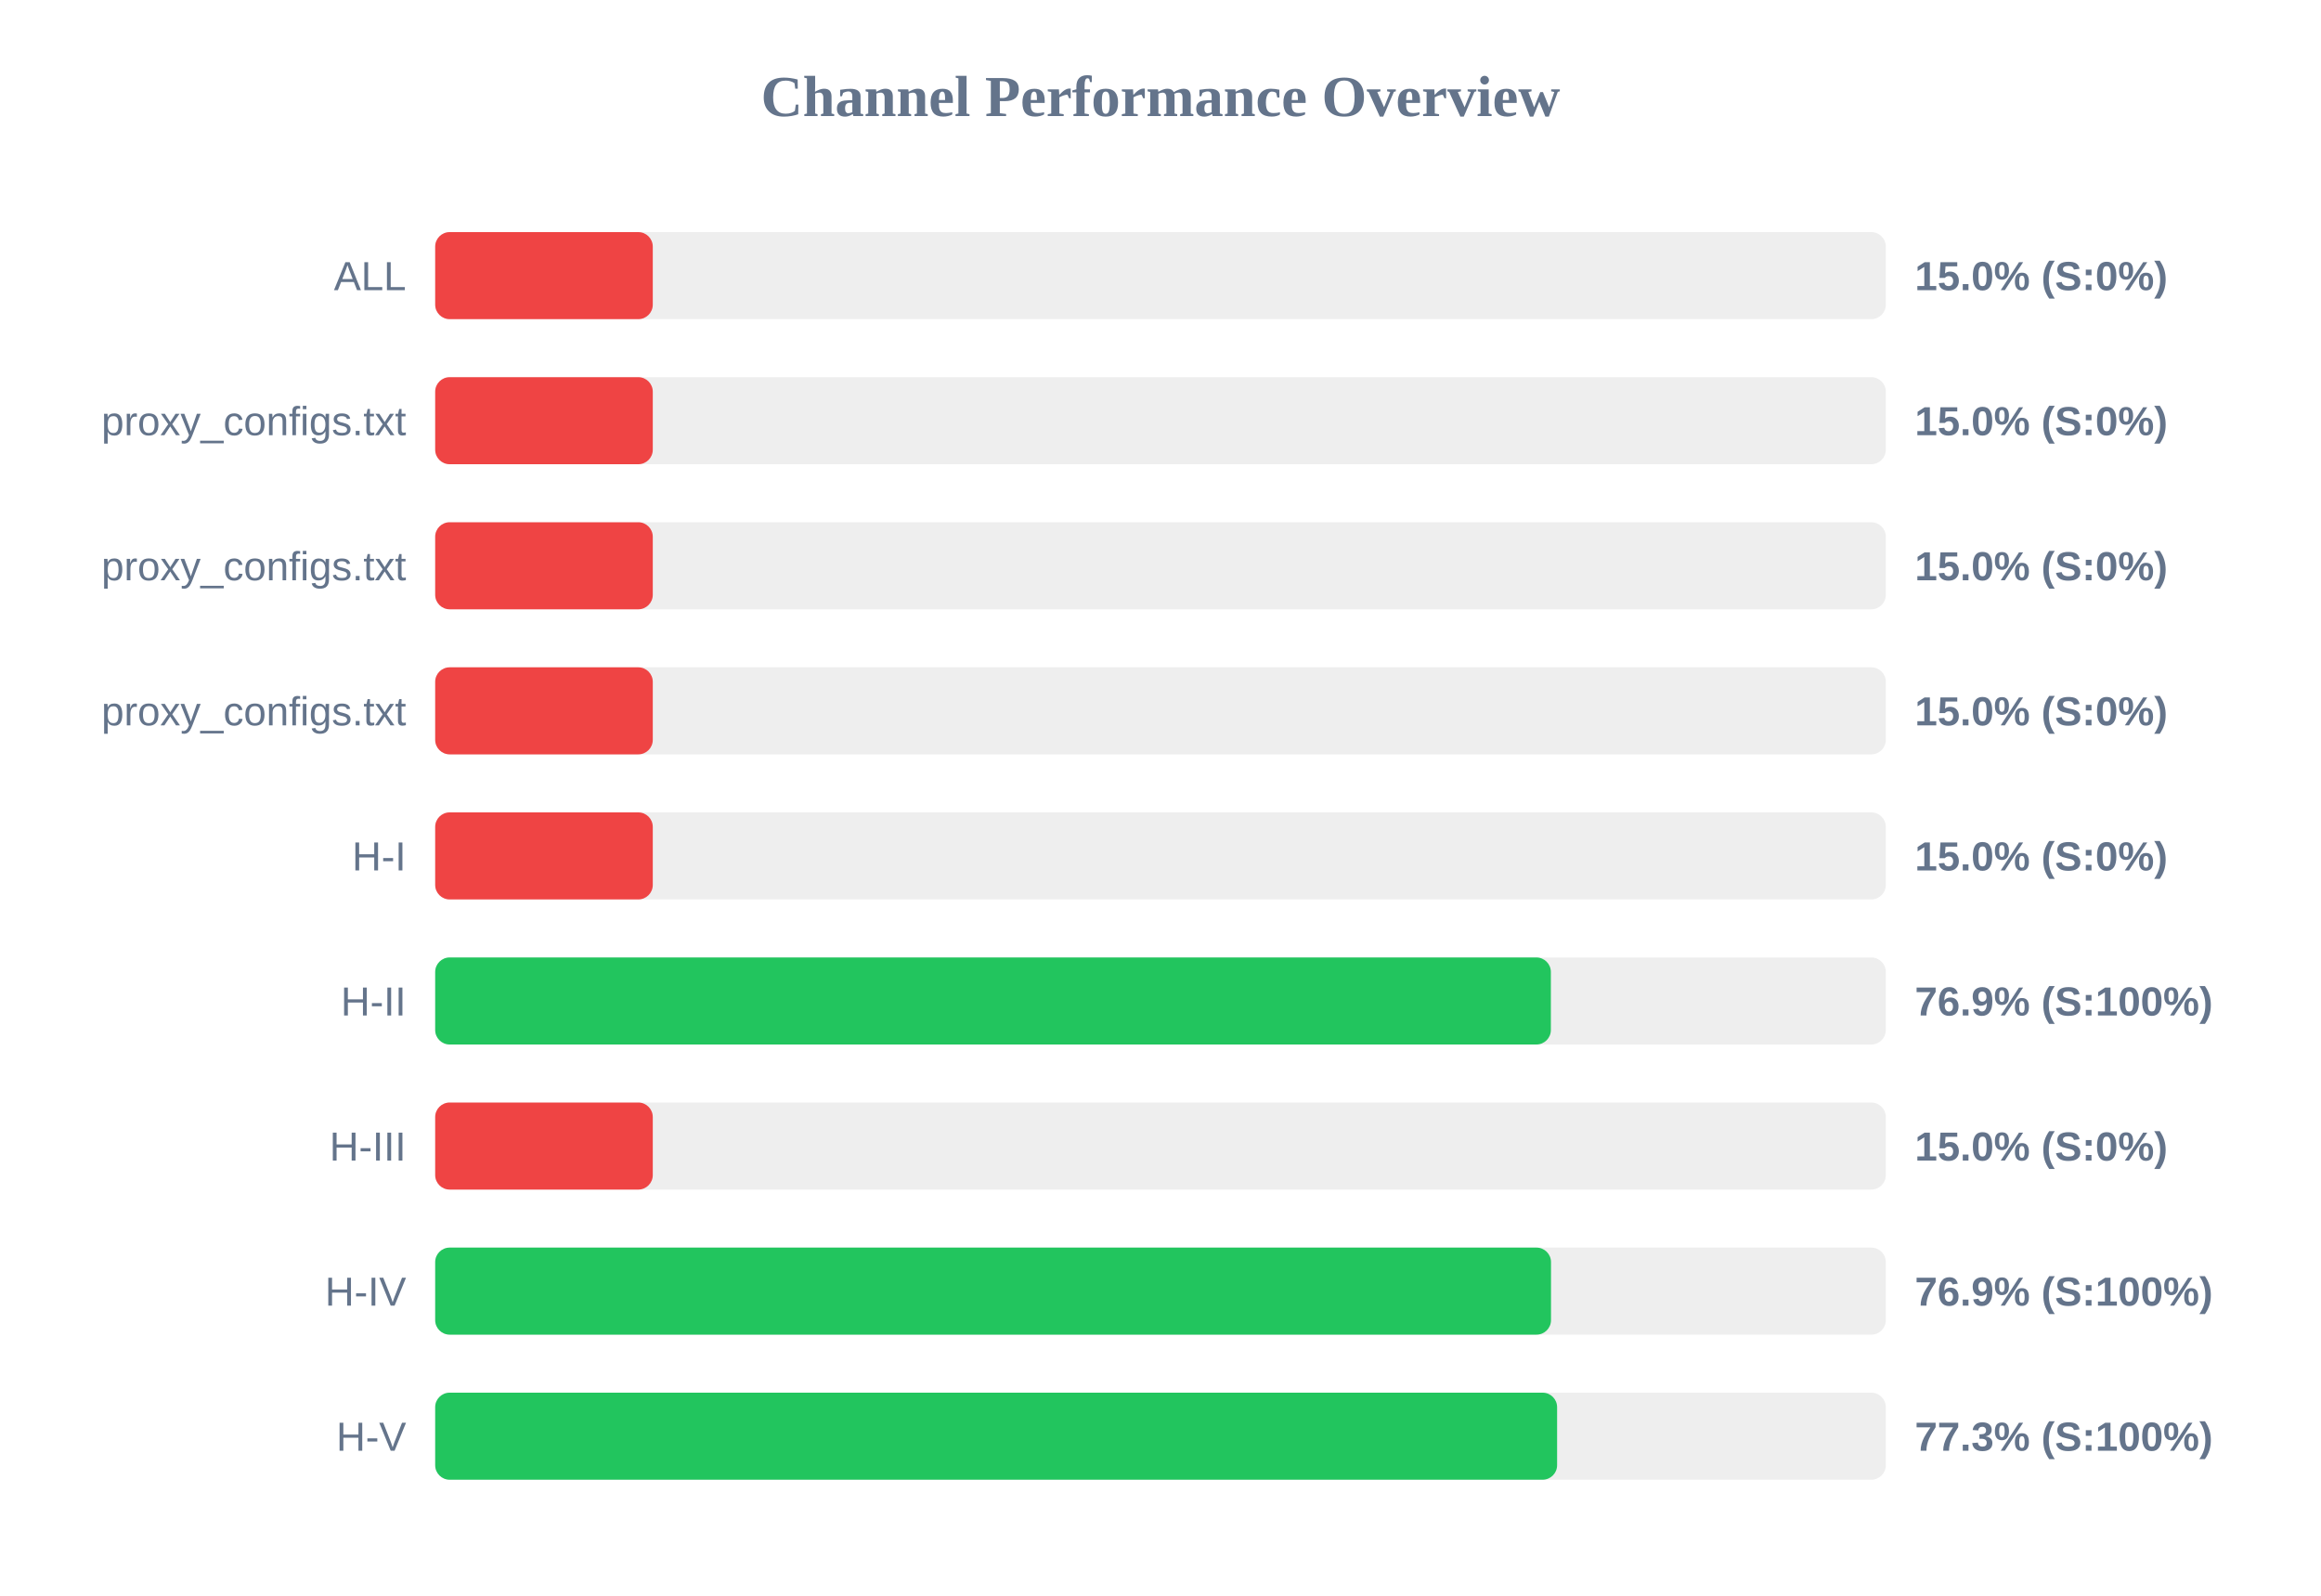
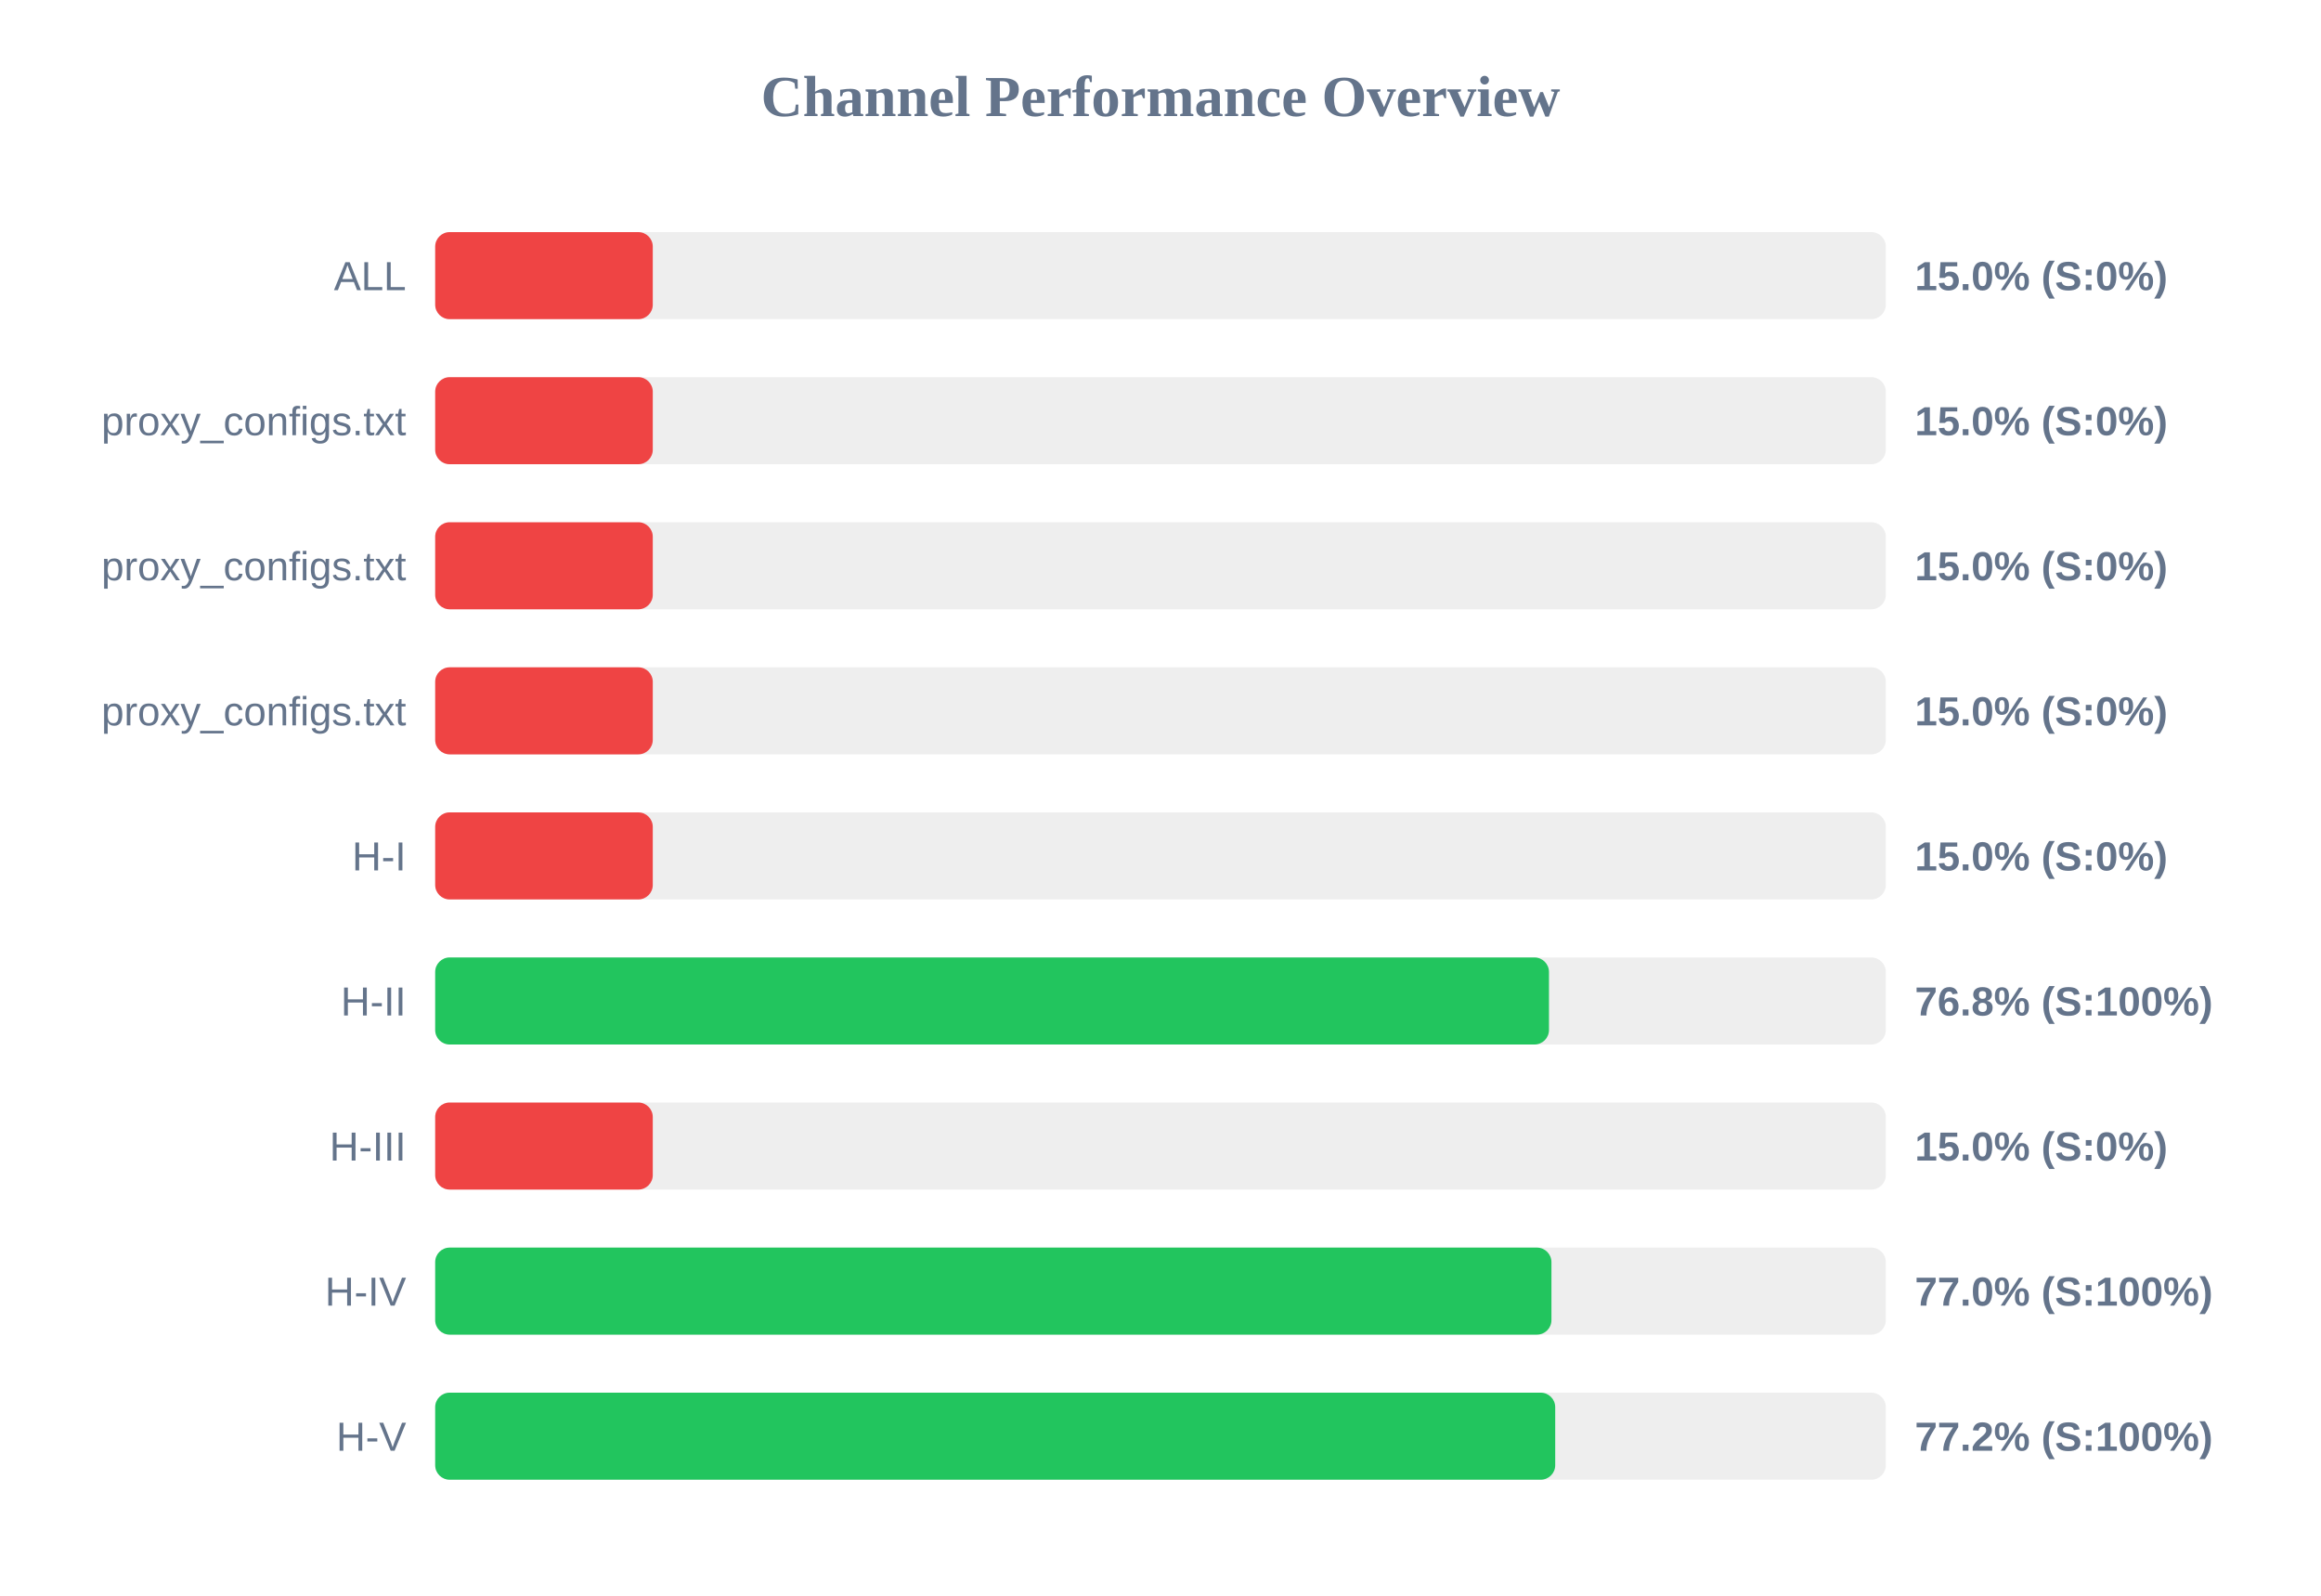
<svg xmlns="http://www.w3.org/2000/svg" width="800" height="550" version="1.1">
  <style>
        .row { font: 14px Arial; fill: #64748b; }
        .score { font: bold 14px Arial; fill: #64748b; }
    </style>
  <text x="400" y="40" text-anchor="middle" font-size="20px" font-weight="bold" fill="#64748b">Channel Performance Overview</text>
  <rect x="150" y="80" width="500" height="30" fill="#eee" rx="5" />
  <rect x="150" y="80" width="75.0" height="30" fill="#ef4444" rx="5" />
  <text x="140" y="100" text-anchor="end" class="row">ALL</text>
  <text x="660" y="100" text-anchor="start" class="score">15.0% (S:0%)</text>
  <rect x="150" y="130" width="500" height="30" fill="#eee" rx="5" />
  <rect x="150" y="130" width="75.0" height="30" fill="#ef4444" rx="5" />
  <text x="140" y="150" text-anchor="end" class="row">proxy_configs.txt</text>
  <text x="660" y="150" text-anchor="start" class="score">15.0% (S:0%)</text>
  <rect x="150" y="180" width="500" height="30" fill="#eee" rx="5" />
  <rect x="150" y="180" width="75.0" height="30" fill="#ef4444" rx="5" />
  <text x="140" y="200" text-anchor="end" class="row">proxy_configs.txt</text>
  <text x="660" y="200" text-anchor="start" class="score">15.0% (S:0%)</text>
  <rect x="150" y="230" width="500" height="30" fill="#eee" rx="5" />
  <rect x="150" y="230" width="75.0" height="30" fill="#ef4444" rx="5" />
  <text x="140" y="250" text-anchor="end" class="row">proxy_configs.txt</text>
  <text x="660" y="250" text-anchor="start" class="score">15.0% (S:0%)</text>
  <rect x="150" y="280" width="500" height="30" fill="#eee" rx="5" />
  <rect x="150" y="280" width="75.0" height="30" fill="#ef4444" rx="5" />
  <text x="140" y="300" text-anchor="end" class="row">H-I</text>
  <text x="660" y="300" text-anchor="start" class="score">15.0% (S:0%)</text>
  <rect x="150" y="330" width="500" height="30" fill="#eee" rx="5" />
-   <rect x="150" y="330" width="384.55" height="30" fill="#22c55e" rx="5" />
+   <rect x="150" y="330" width="383.9" height="30" fill="#22c55e" rx="5" />
  <text x="140" y="350" text-anchor="end" class="row">H-II</text>
-   <text x="660" y="350" text-anchor="start" class="score">76.9% (S:100%)</text>
+   <text x="660" y="350" text-anchor="start" class="score">76.8% (S:100%)</text>
  <rect x="150" y="380" width="500" height="30" fill="#eee" rx="5" />
  <rect x="150" y="380" width="75.0" height="30" fill="#ef4444" rx="5" />
  <text x="140" y="400" text-anchor="end" class="row">H-III</text>
  <text x="660" y="400" text-anchor="start" class="score">15.0% (S:0%)</text>
  <rect x="150" y="430" width="500" height="30" fill="#eee" rx="5" />
-   <rect x="150" y="430" width="384.6" height="30" fill="#22c55e" rx="5" />
+   <rect x="150" y="430" width="384.75" height="30" fill="#22c55e" rx="5" />
  <text x="140" y="450" text-anchor="end" class="row">H-IV</text>
-   <text x="660" y="450" text-anchor="start" class="score">76.9% (S:100%)</text>
+   <text x="660" y="450" text-anchor="start" class="score">77.0% (S:100%)</text>
  <rect x="150" y="480" width="500" height="30" fill="#eee" rx="5" />
-   <rect x="150" y="480" width="386.7" height="30" fill="#22c55e" rx="5" />
+   <rect x="150" y="480" width="386.05" height="30" fill="#22c55e" rx="5" />
  <text x="140" y="500" text-anchor="end" class="row">H-V</text>
-   <text x="660" y="500" text-anchor="start" class="score">77.3% (S:100%)</text>
+   <text x="660" y="500" text-anchor="start" class="score">77.2% (S:100%)</text>
</svg>
